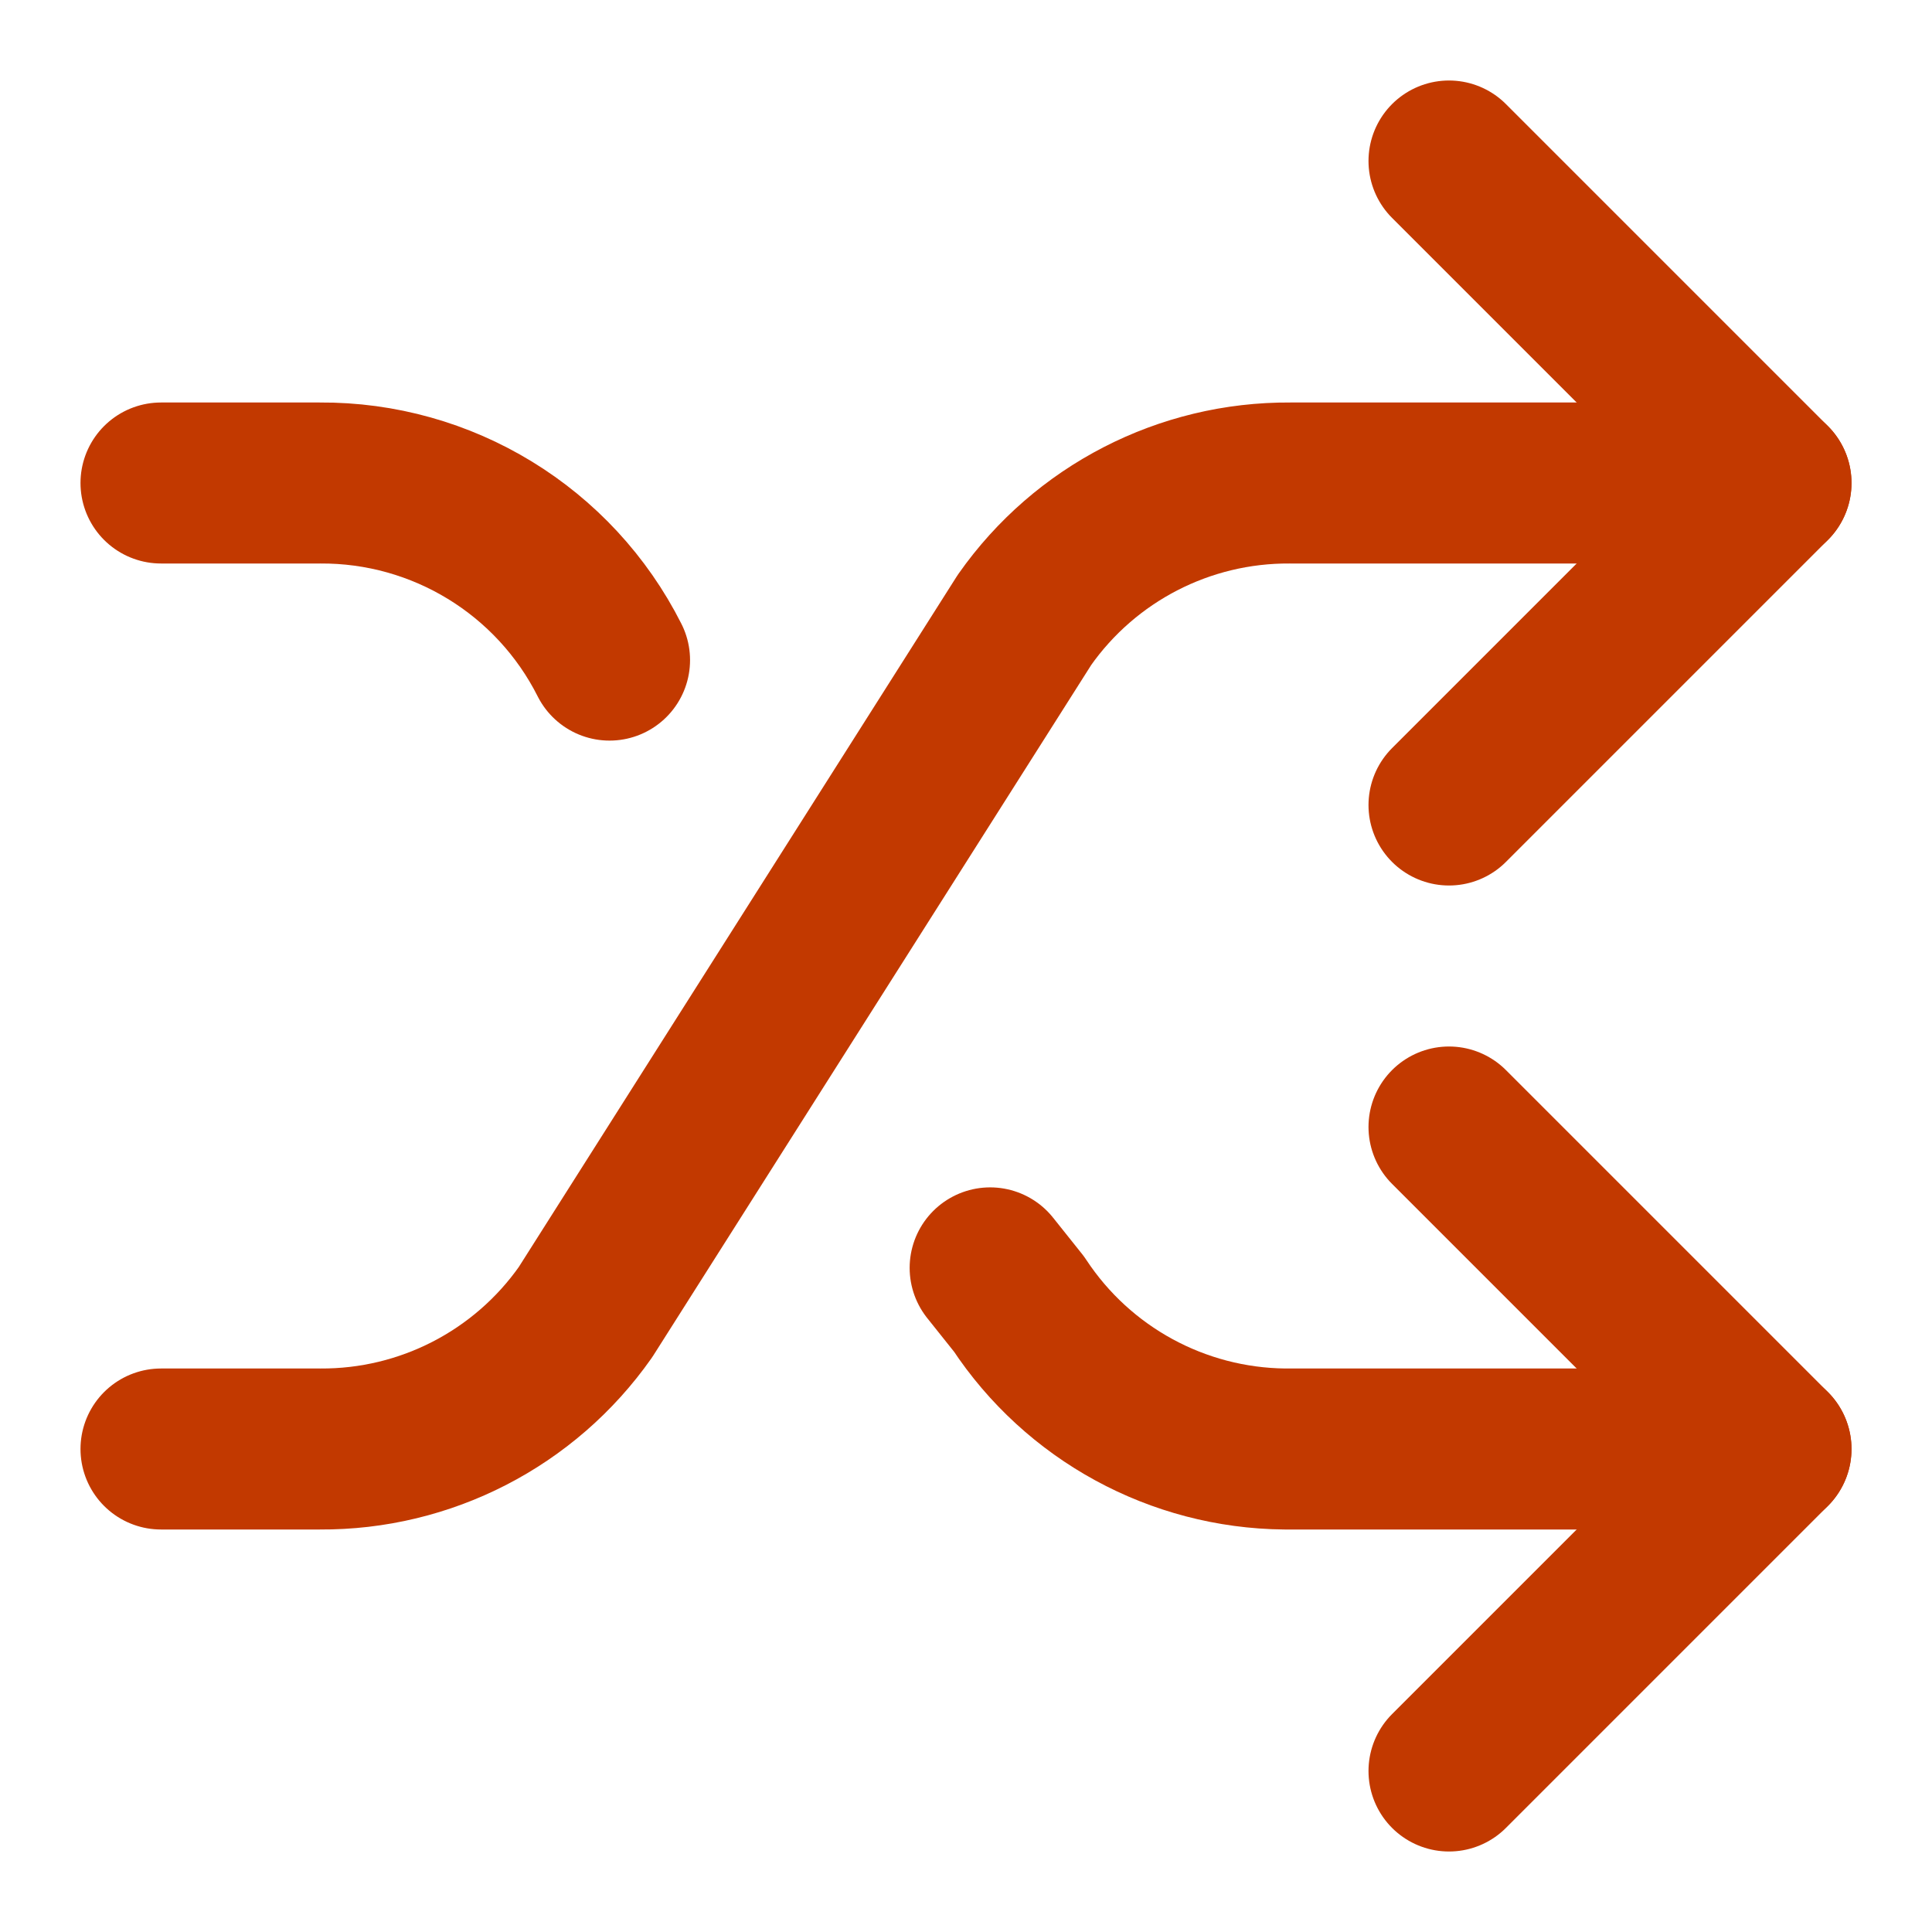
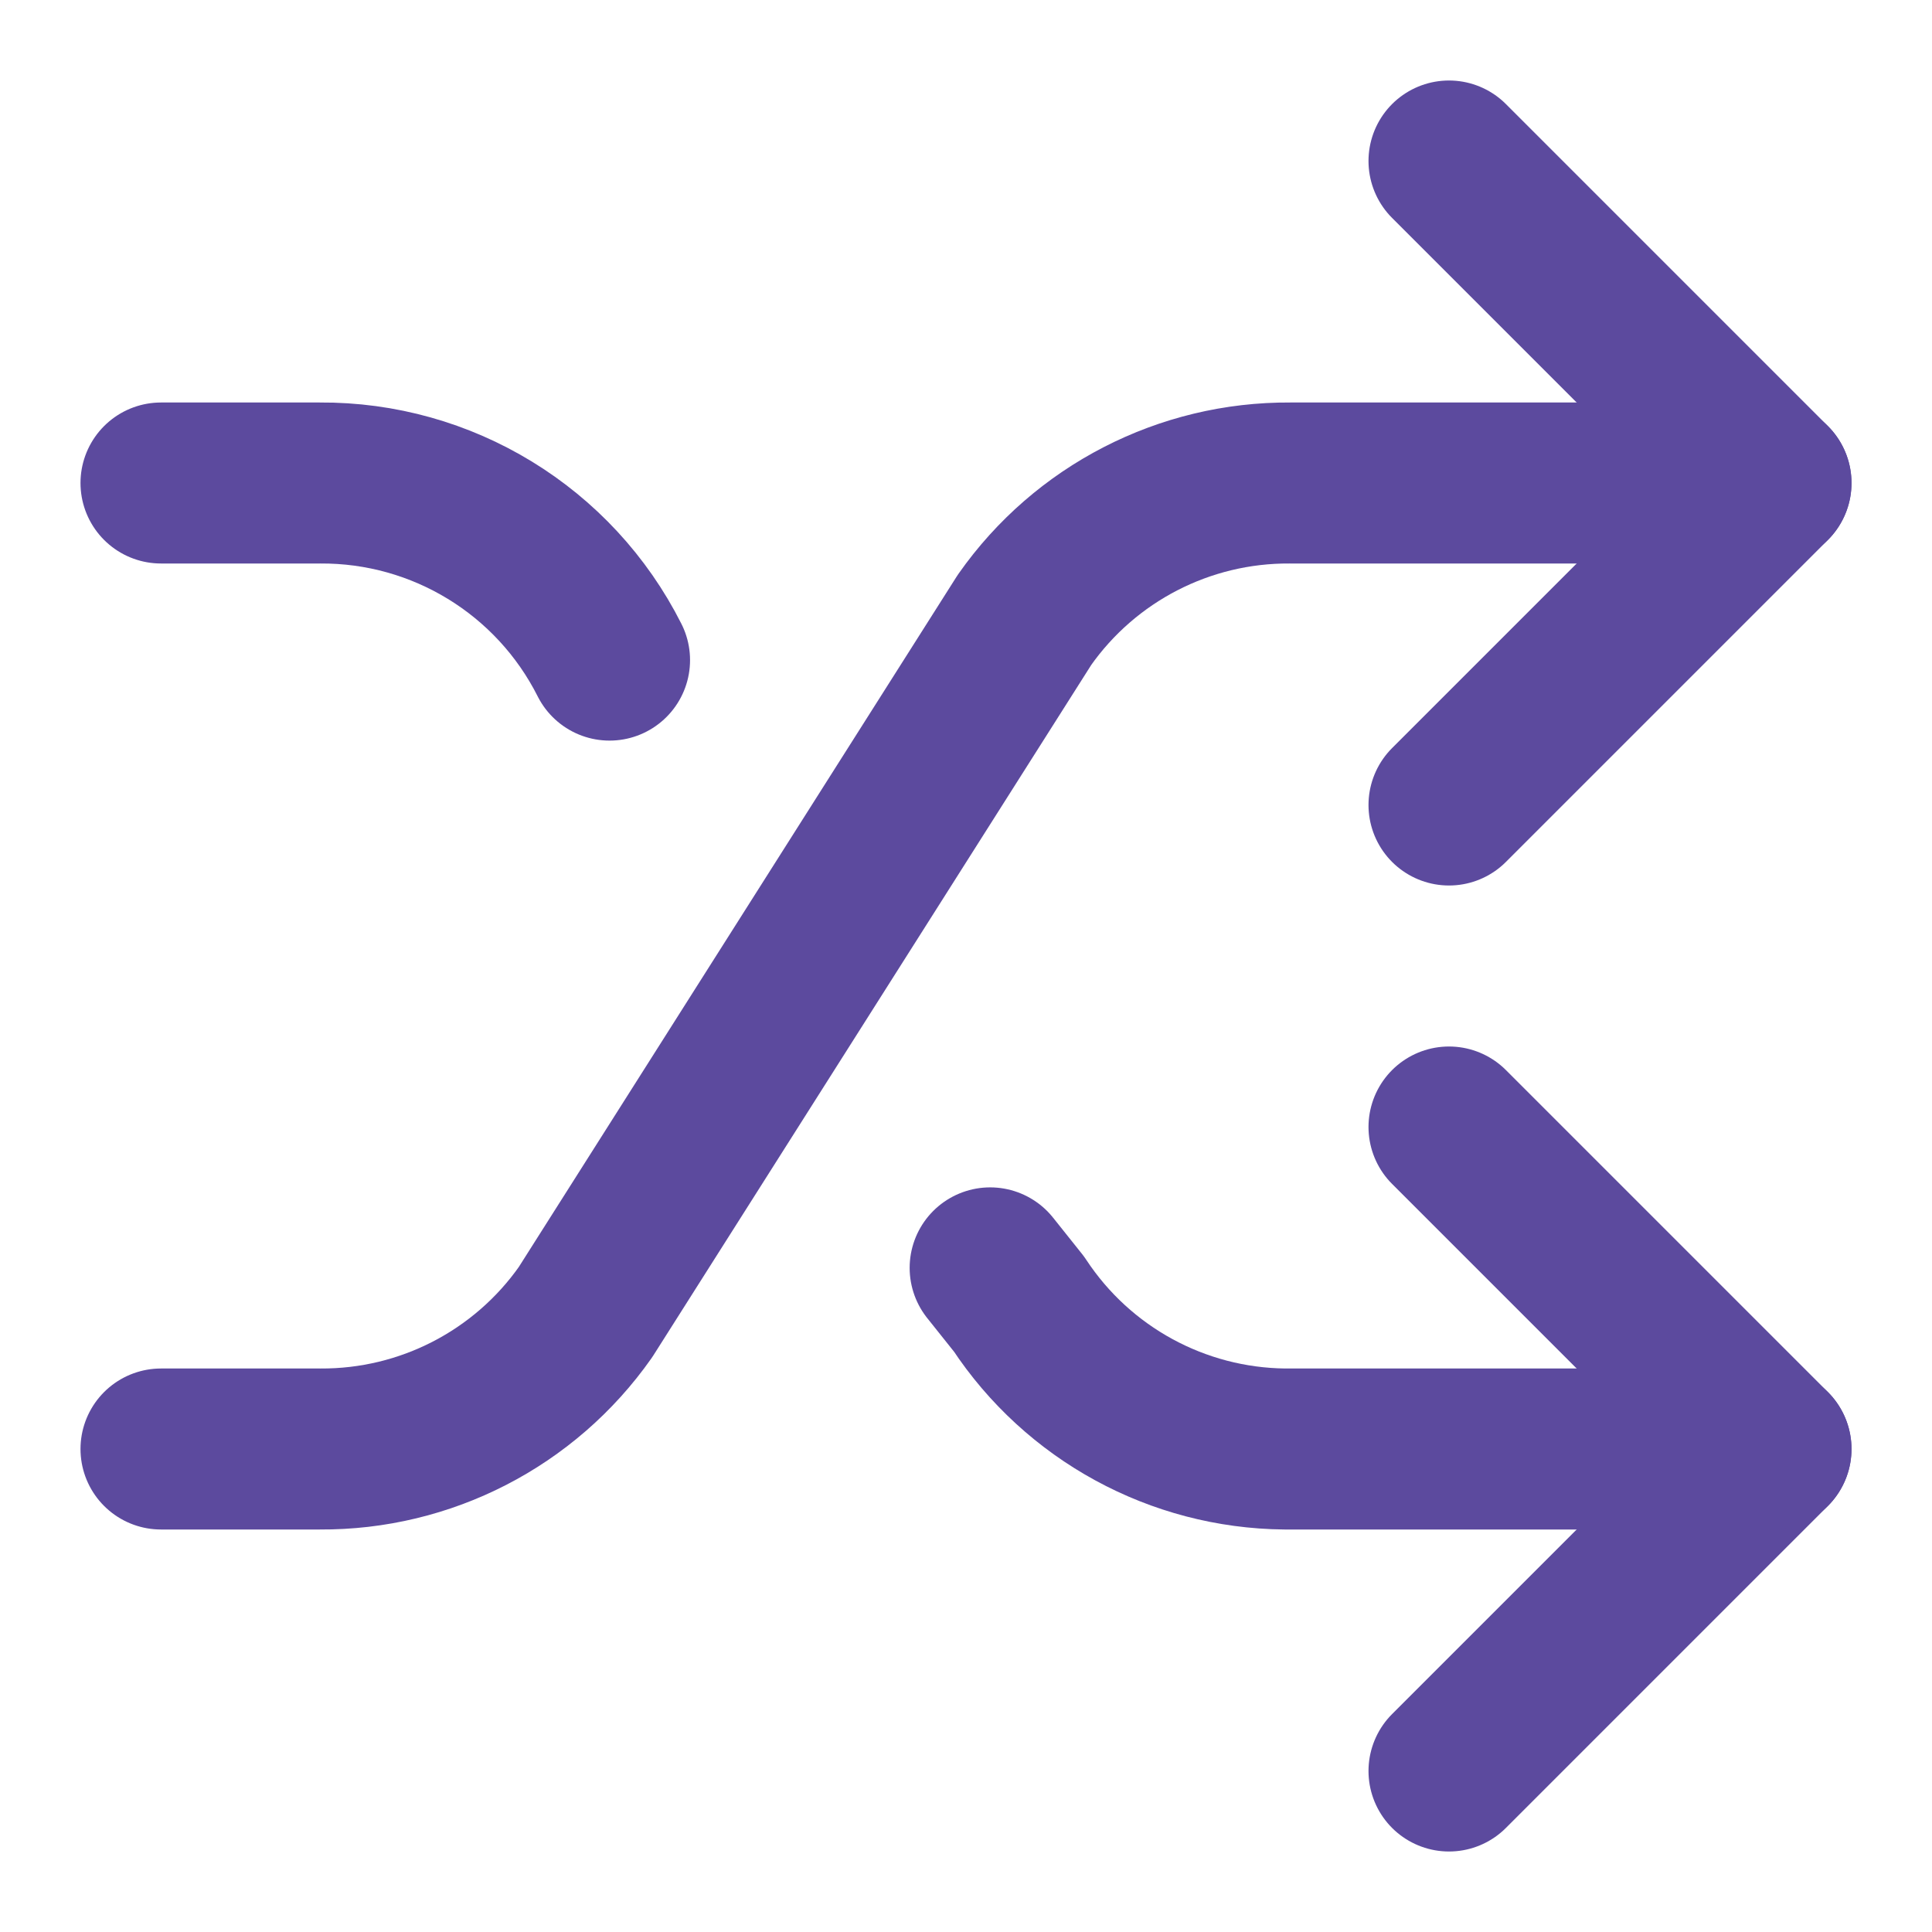
<svg xmlns="http://www.w3.org/2000/svg" viewBox="0 0 24 24" fill="none" stroke="currentColor" stroke-width="2" stroke-linecap="round" stroke-linejoin="round">
-   <style>svg{color:#c23900}@media (prefers-color-scheme:dark){svg{color:#ff5a1f}}</style>
+   <style>svg{color:#5c4a9e}@media (prefers-color-scheme:dark){svg{color:#a796e6}}</style>
  <path d="m18 14 4 4-4 4" />
  <path d="m18 2 4 4-4 4" />
  <path d="M2 18h1.973a4 4 0 0 0 3.3-1.7l5.454-8.6a4 4 0 0 1 3.3-1.7H22" />
  <path d="M2 6h1.972a4 4 0 0 1 3.6 2.2" />
  <path d="M22 18h-6.041a4 4 0 0 1-3.3-1.8l-.359-.45" />
</svg>
